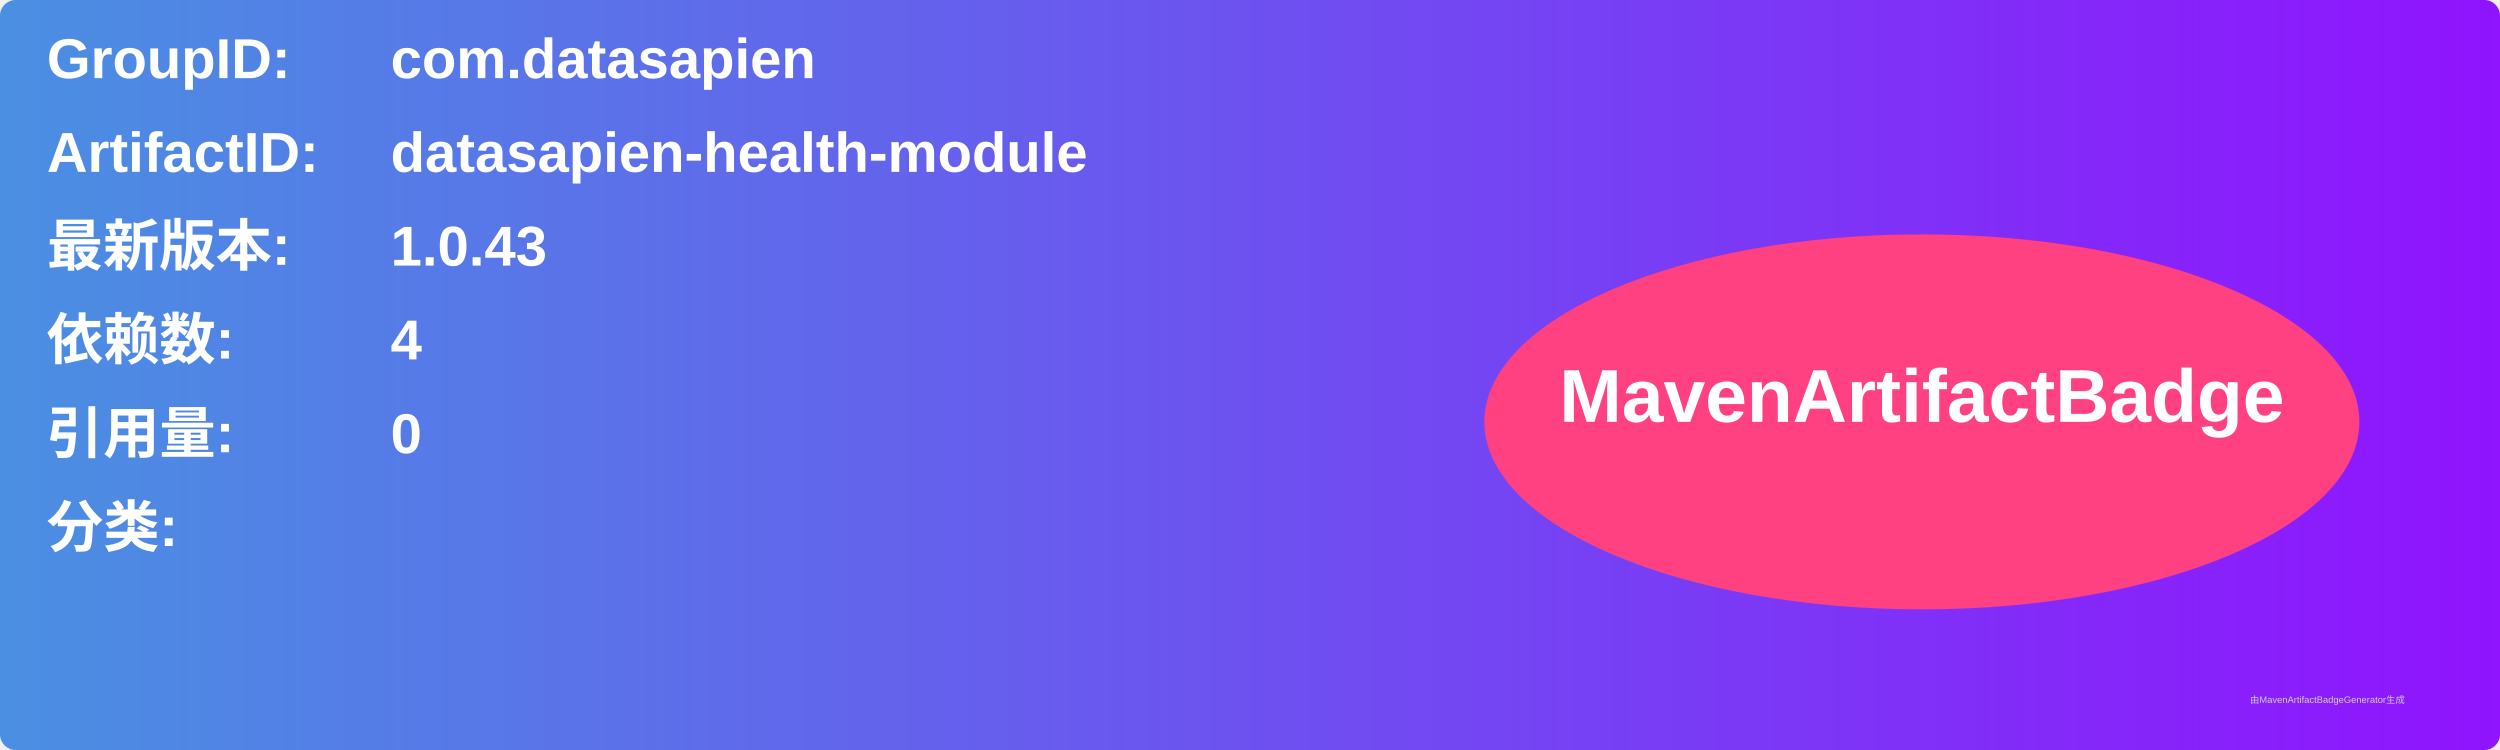
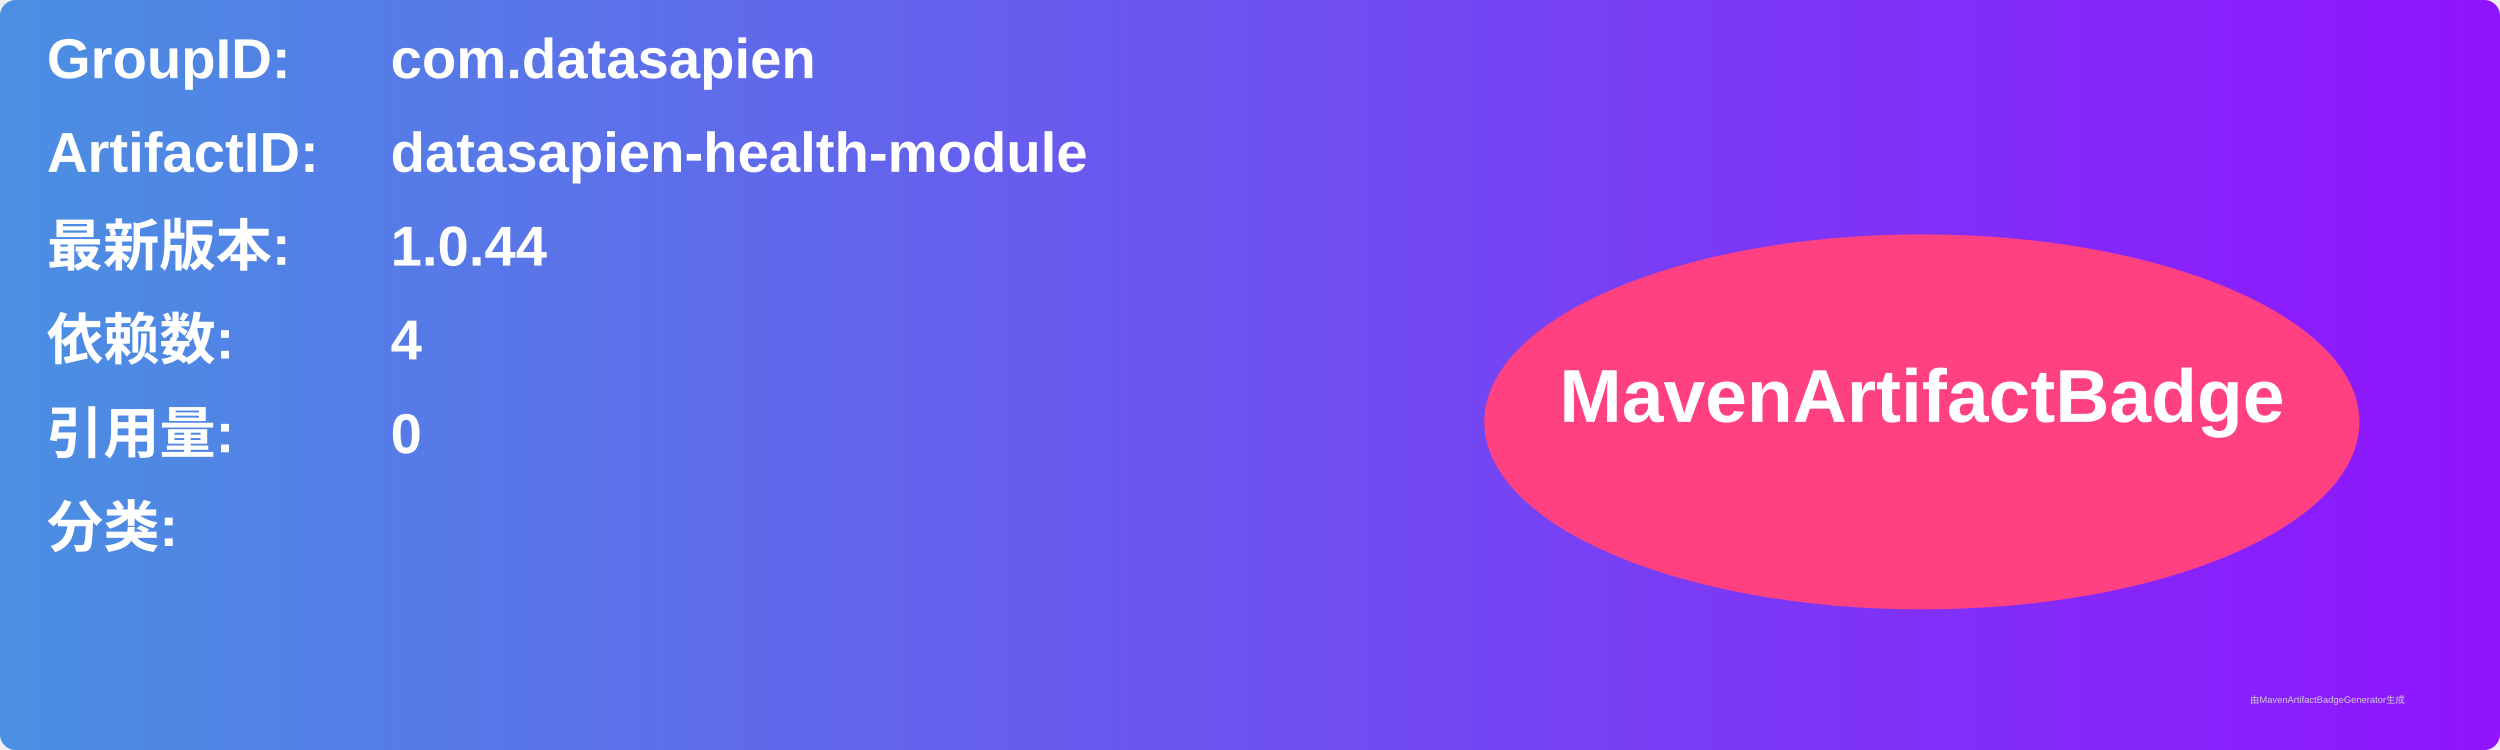
<svg xmlns="http://www.w3.org/2000/svg" width="800" height="240" viewBox="0 0 800 240">
  <linearGradient id="grad" x1="0%" y1="0%" x2="100%" y2="0%">
    <stop offset="0%" stop-color="#4a90e2" />
    <stop offset="100%" stop-color="#9013fe" />
  </linearGradient>
  <rect width="100%" height="100%" rx="5" ry="5" fill="url(#grad)" />
  <g transform="translate(15, 15)">
    <text x="0" y="10" font-family="Arial" font-size="18" fill="white" font-weight="bold" width="260">GroupID:</text>
    <text x="110" y="10" font-family="Arial" font-size="18" fill="white" font-weight="bold" width="460">com.datasapien</text>
    <text x="0" y="40" font-family="Arial" font-size="18" fill="white" font-weight="bold" width="260">ArtifactID:</text>
    <text x="110" y="40" font-family="Arial" font-size="18" fill="white" font-weight="bold" width="460">datasapien-health-module</text>
    <text x="0" y="70" font-family="Arial" font-size="18" fill="white" font-weight="bold">最新版本:</text>
    <text x="110" y="70" font-family="Arial" font-size="18" fill="white" font-weight="bold">
-       <tspan font-weight="bold">1.0.43</tspan>
+       <tspan font-weight="bold">1.0.44</tspan>
    </text>
    <text x="0" y="100" font-family="Arial" font-size="18" fill="white" font-weight="bold">依赖数: </text>
    <text x="110" y="100" font-family="Arial" font-size="18" fill="white">
      <tspan font-weight="bold">4</tspan>
    </text>
    <text x="0" y="130" font-family="Arial" font-size="18" fill="white" font-weight="bold">引用量: </text>
    <text x="110" y="130" font-family="Arial" font-size="18" fill="white">
      <tspan font-weight="bold">0</tspan>
    </text>
    <text x="0" y="160" font-family="Arial" font-size="18" fill="white" font-weight="bold">分类:</text>
    <text x="10" y="190" font-family="Arial" font-size="10" fill="white">
      <tspan font-weight="bold" />
    </text>
    <ellipse cx="600" cy="120" rx="140" ry="60" fill="#ff4081" />
    <text x="600" y="120" text-anchor="middle" font-family="Arial" font-size="24" fill="white" font-weight="bold">MavenArtifactBadge</text>
  </g>
  <text x="720" y="225" font-family="Arial" font-size="3" fill="#d0d0d0">由MavenArtifactBadgeGenerator生成</text>
</svg>
